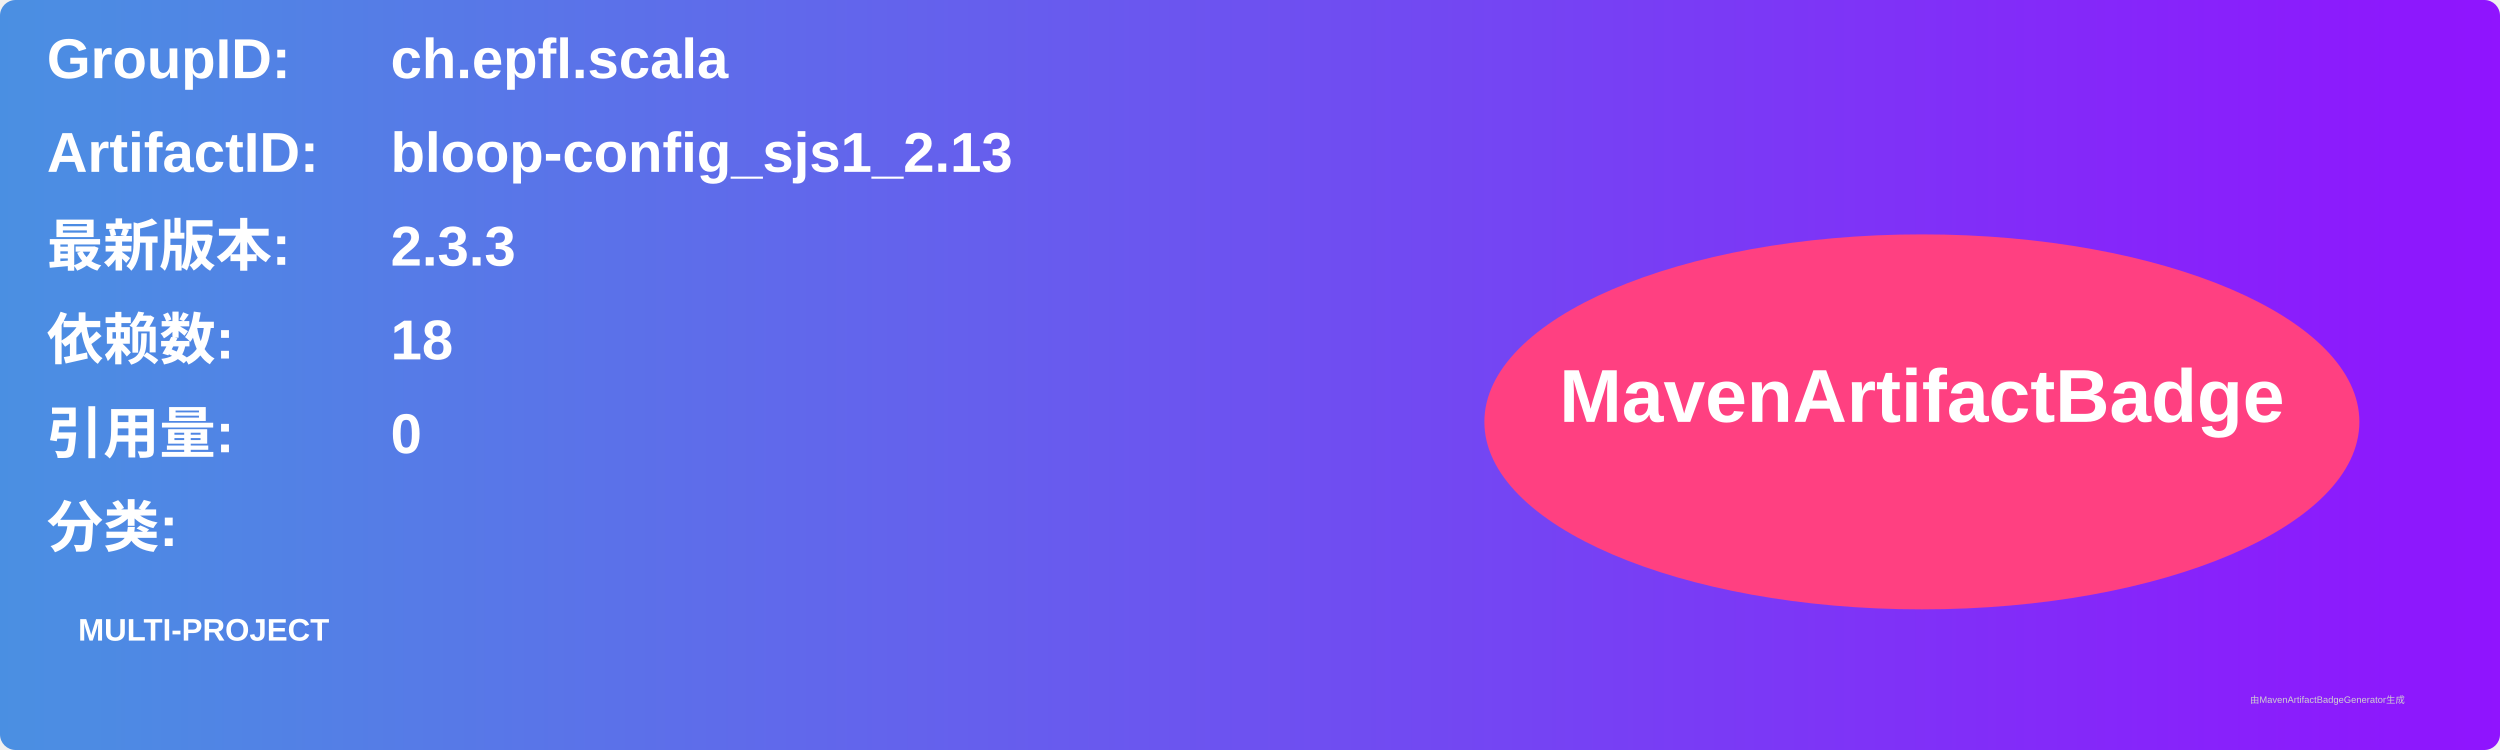
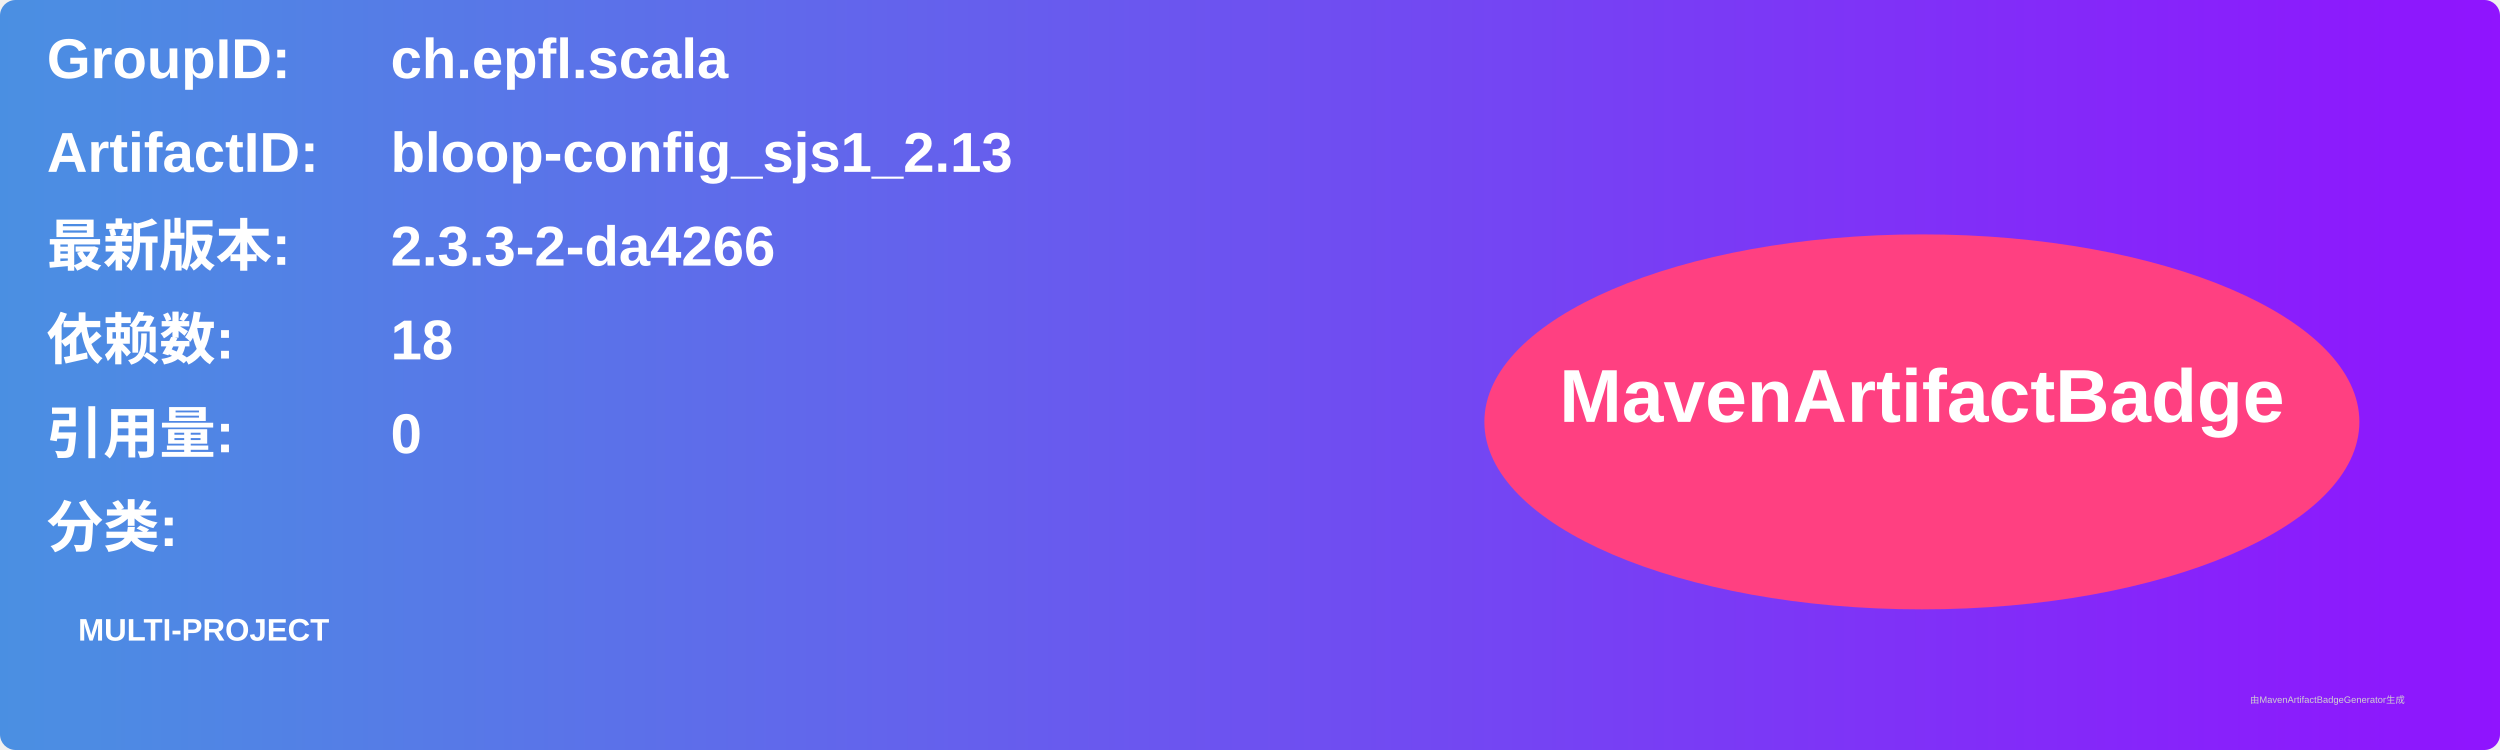
<svg xmlns="http://www.w3.org/2000/svg" width="800" height="240" viewBox="0 0 800 240">
  <linearGradient id="grad" x1="0%" y1="0%" x2="100%" y2="0%">
    <stop offset="0%" stop-color="#4a90e2" />
    <stop offset="100%" stop-color="#9013fe" />
  </linearGradient>
  <rect width="100%" height="100%" rx="5" ry="5" fill="url(#grad)" />
  <g transform="translate(15, 15)">
    <text x="0" y="10" font-family="Arial" font-size="18" fill="white" font-weight="bold" width="260">GroupID:</text>
    <text x="110" y="10" font-family="Arial" font-size="18" fill="white" font-weight="bold" width="460">ch.epfl.scala</text>
    <text x="0" y="40" font-family="Arial" font-size="18" fill="white" font-weight="bold" width="260">ArtifactID:</text>
    <text x="110" y="40" font-family="Arial" font-size="18" fill="white" font-weight="bold" width="460">bloop-config_sjs1_2.13</text>
    <text x="0" y="70" font-family="Arial" font-size="18" fill="white" font-weight="bold">最新版本:</text>
    <text x="110" y="70" font-family="Arial" font-size="18" fill="white" font-weight="bold">
-       <tspan font-weight="bold">2.3.3</tspan>
+       <tspan font-weight="bold">2.3.3-2-da4266</tspan>
    </text>
    <text x="0" y="100" font-family="Arial" font-size="18" fill="white" font-weight="bold">依赖数: </text>
    <text x="110" y="100" font-family="Arial" font-size="18" fill="white">
      <tspan font-weight="bold">18</tspan>
    </text>
    <text x="0" y="130" font-family="Arial" font-size="18" fill="white" font-weight="bold">引用量: </text>
    <text x="110" y="130" font-family="Arial" font-size="18" fill="white">
      <tspan font-weight="bold">0</tspan>
    </text>
    <text x="0" y="160" font-family="Arial" font-size="18" fill="white" font-weight="bold">分类:</text>
    <text x="10" y="190" font-family="Arial" font-size="10" fill="white">
      <tspan font-weight="bold">MULTI-PROJECT</tspan>
    </text>
    <ellipse cx="600" cy="120" rx="140" ry="60" fill="#ff4081" />
    <text x="600" y="120" text-anchor="middle" font-family="Arial" font-size="24" fill="white" font-weight="bold">MavenArtifactBadge</text>
  </g>
  <text x="720" y="225" font-family="Arial" font-size="3" fill="#d0d0d0">由MavenArtifactBadgeGenerator生成</text>
</svg>
